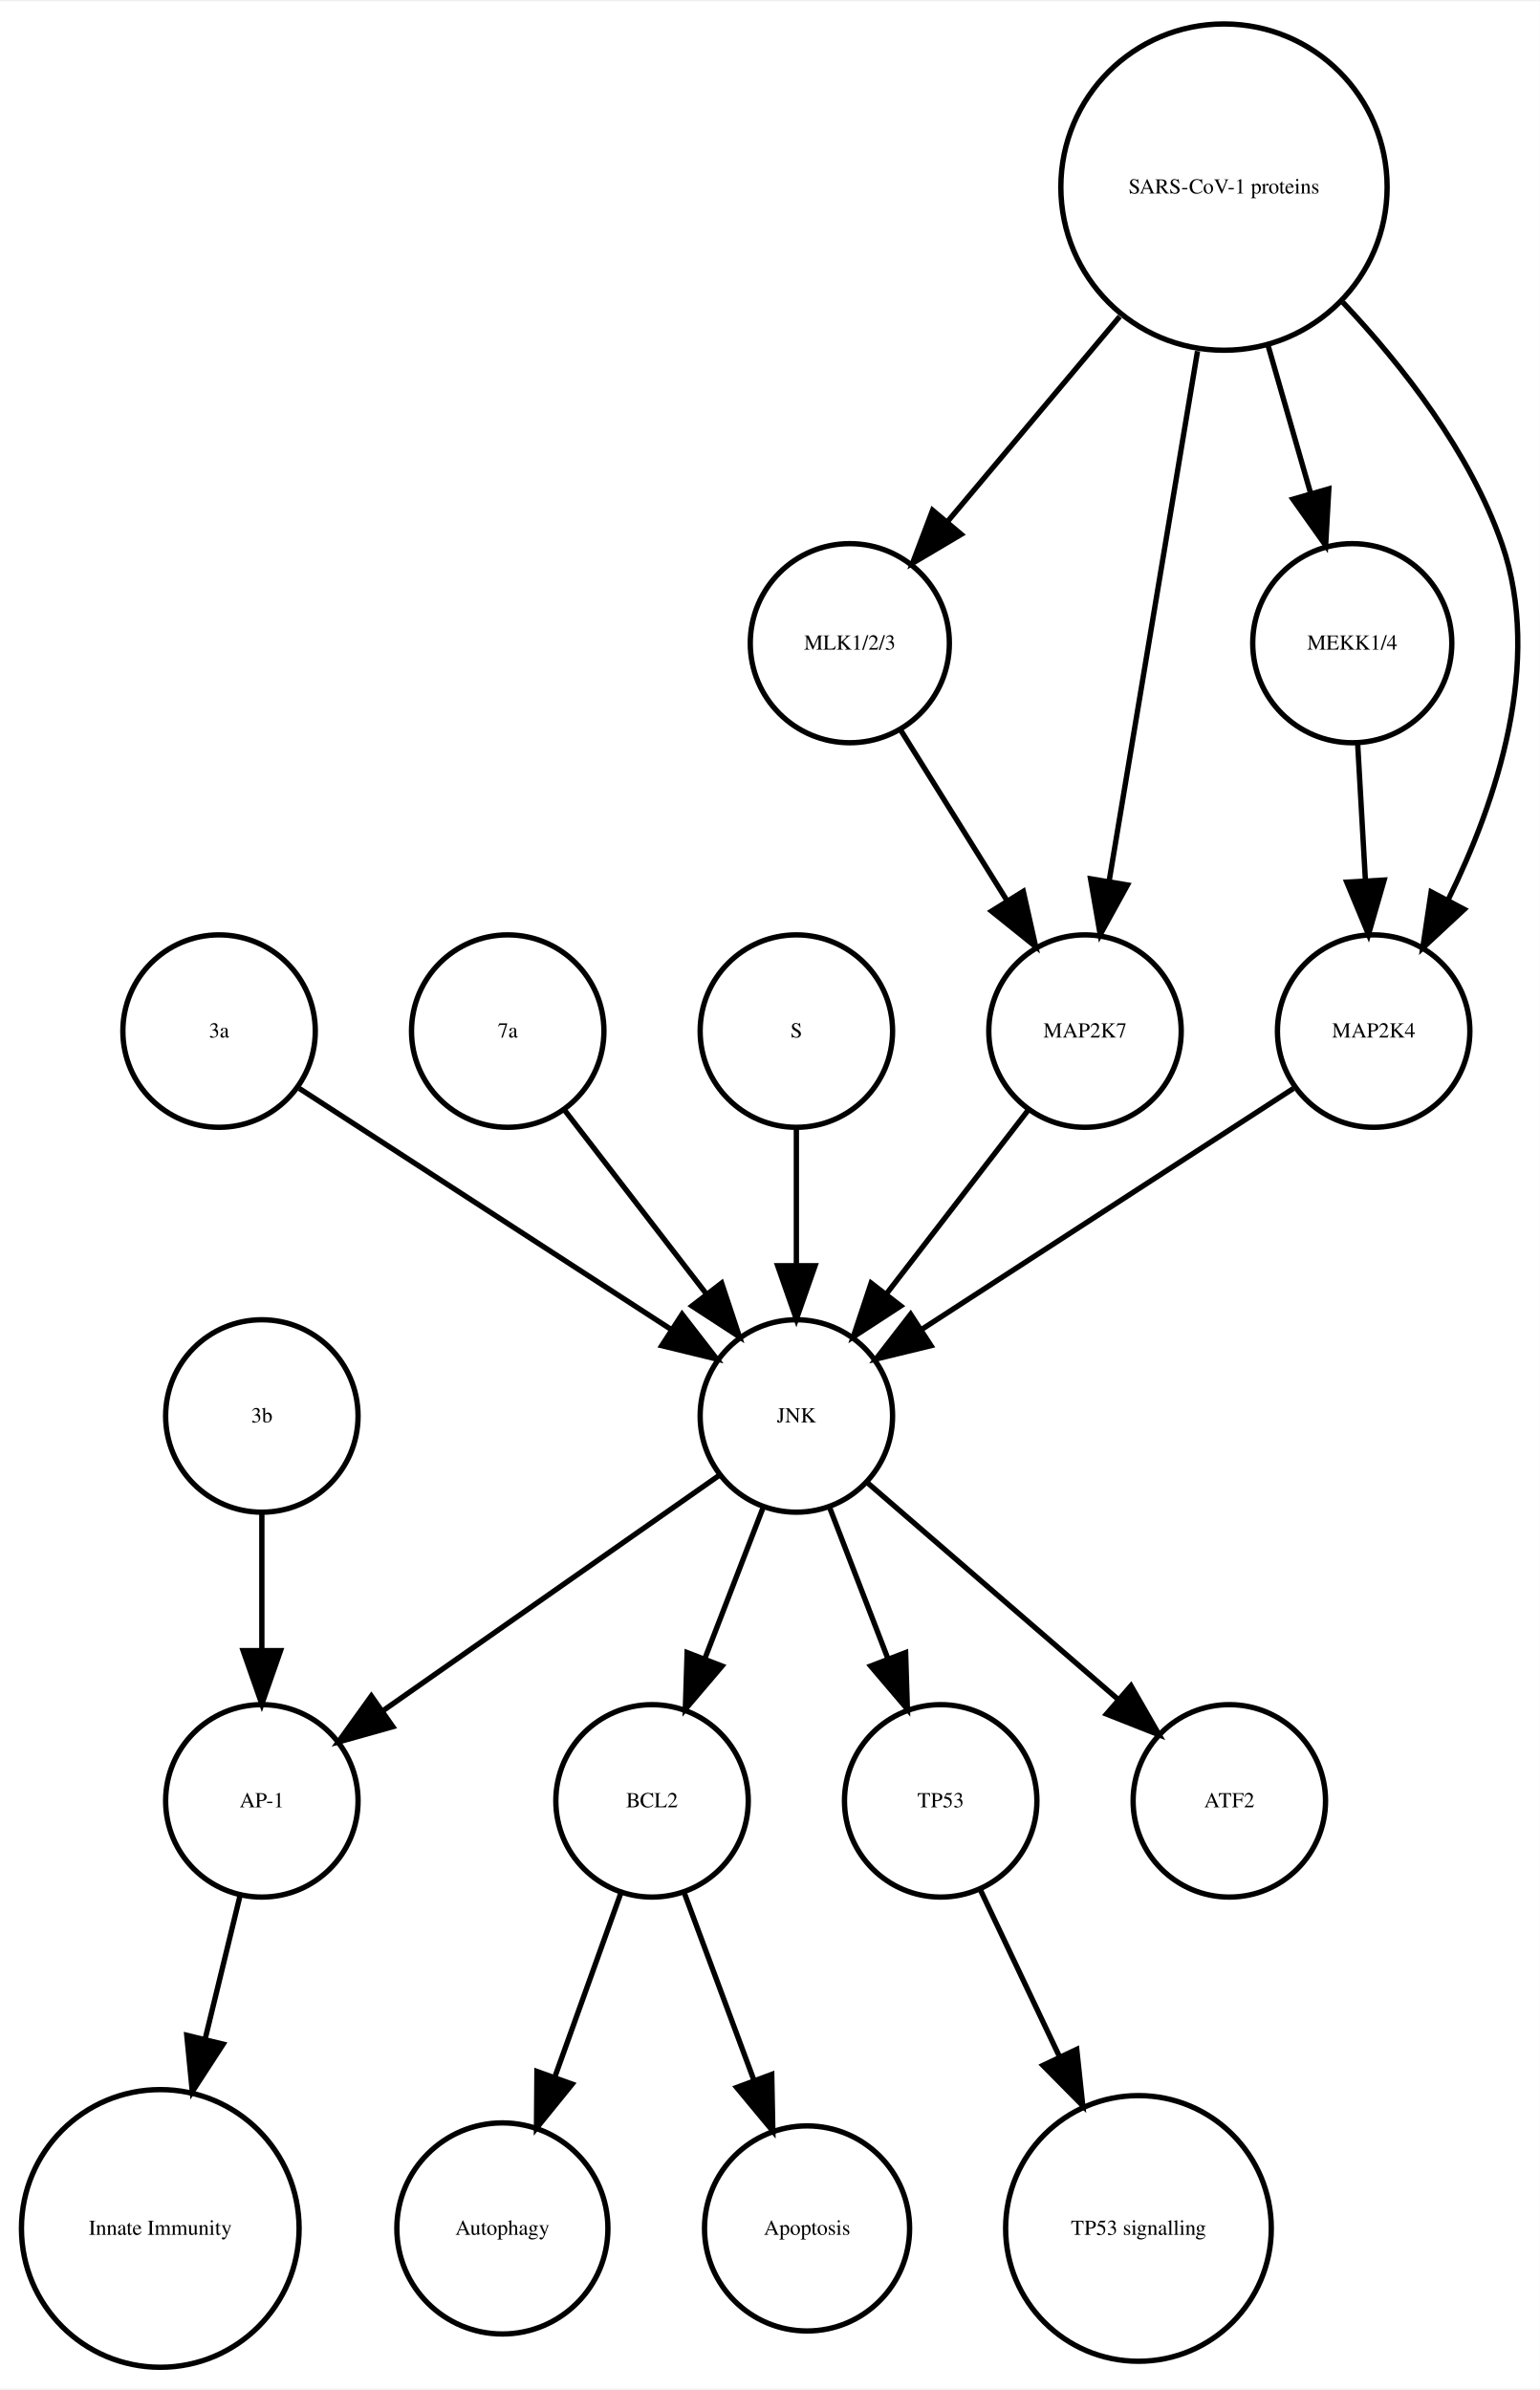
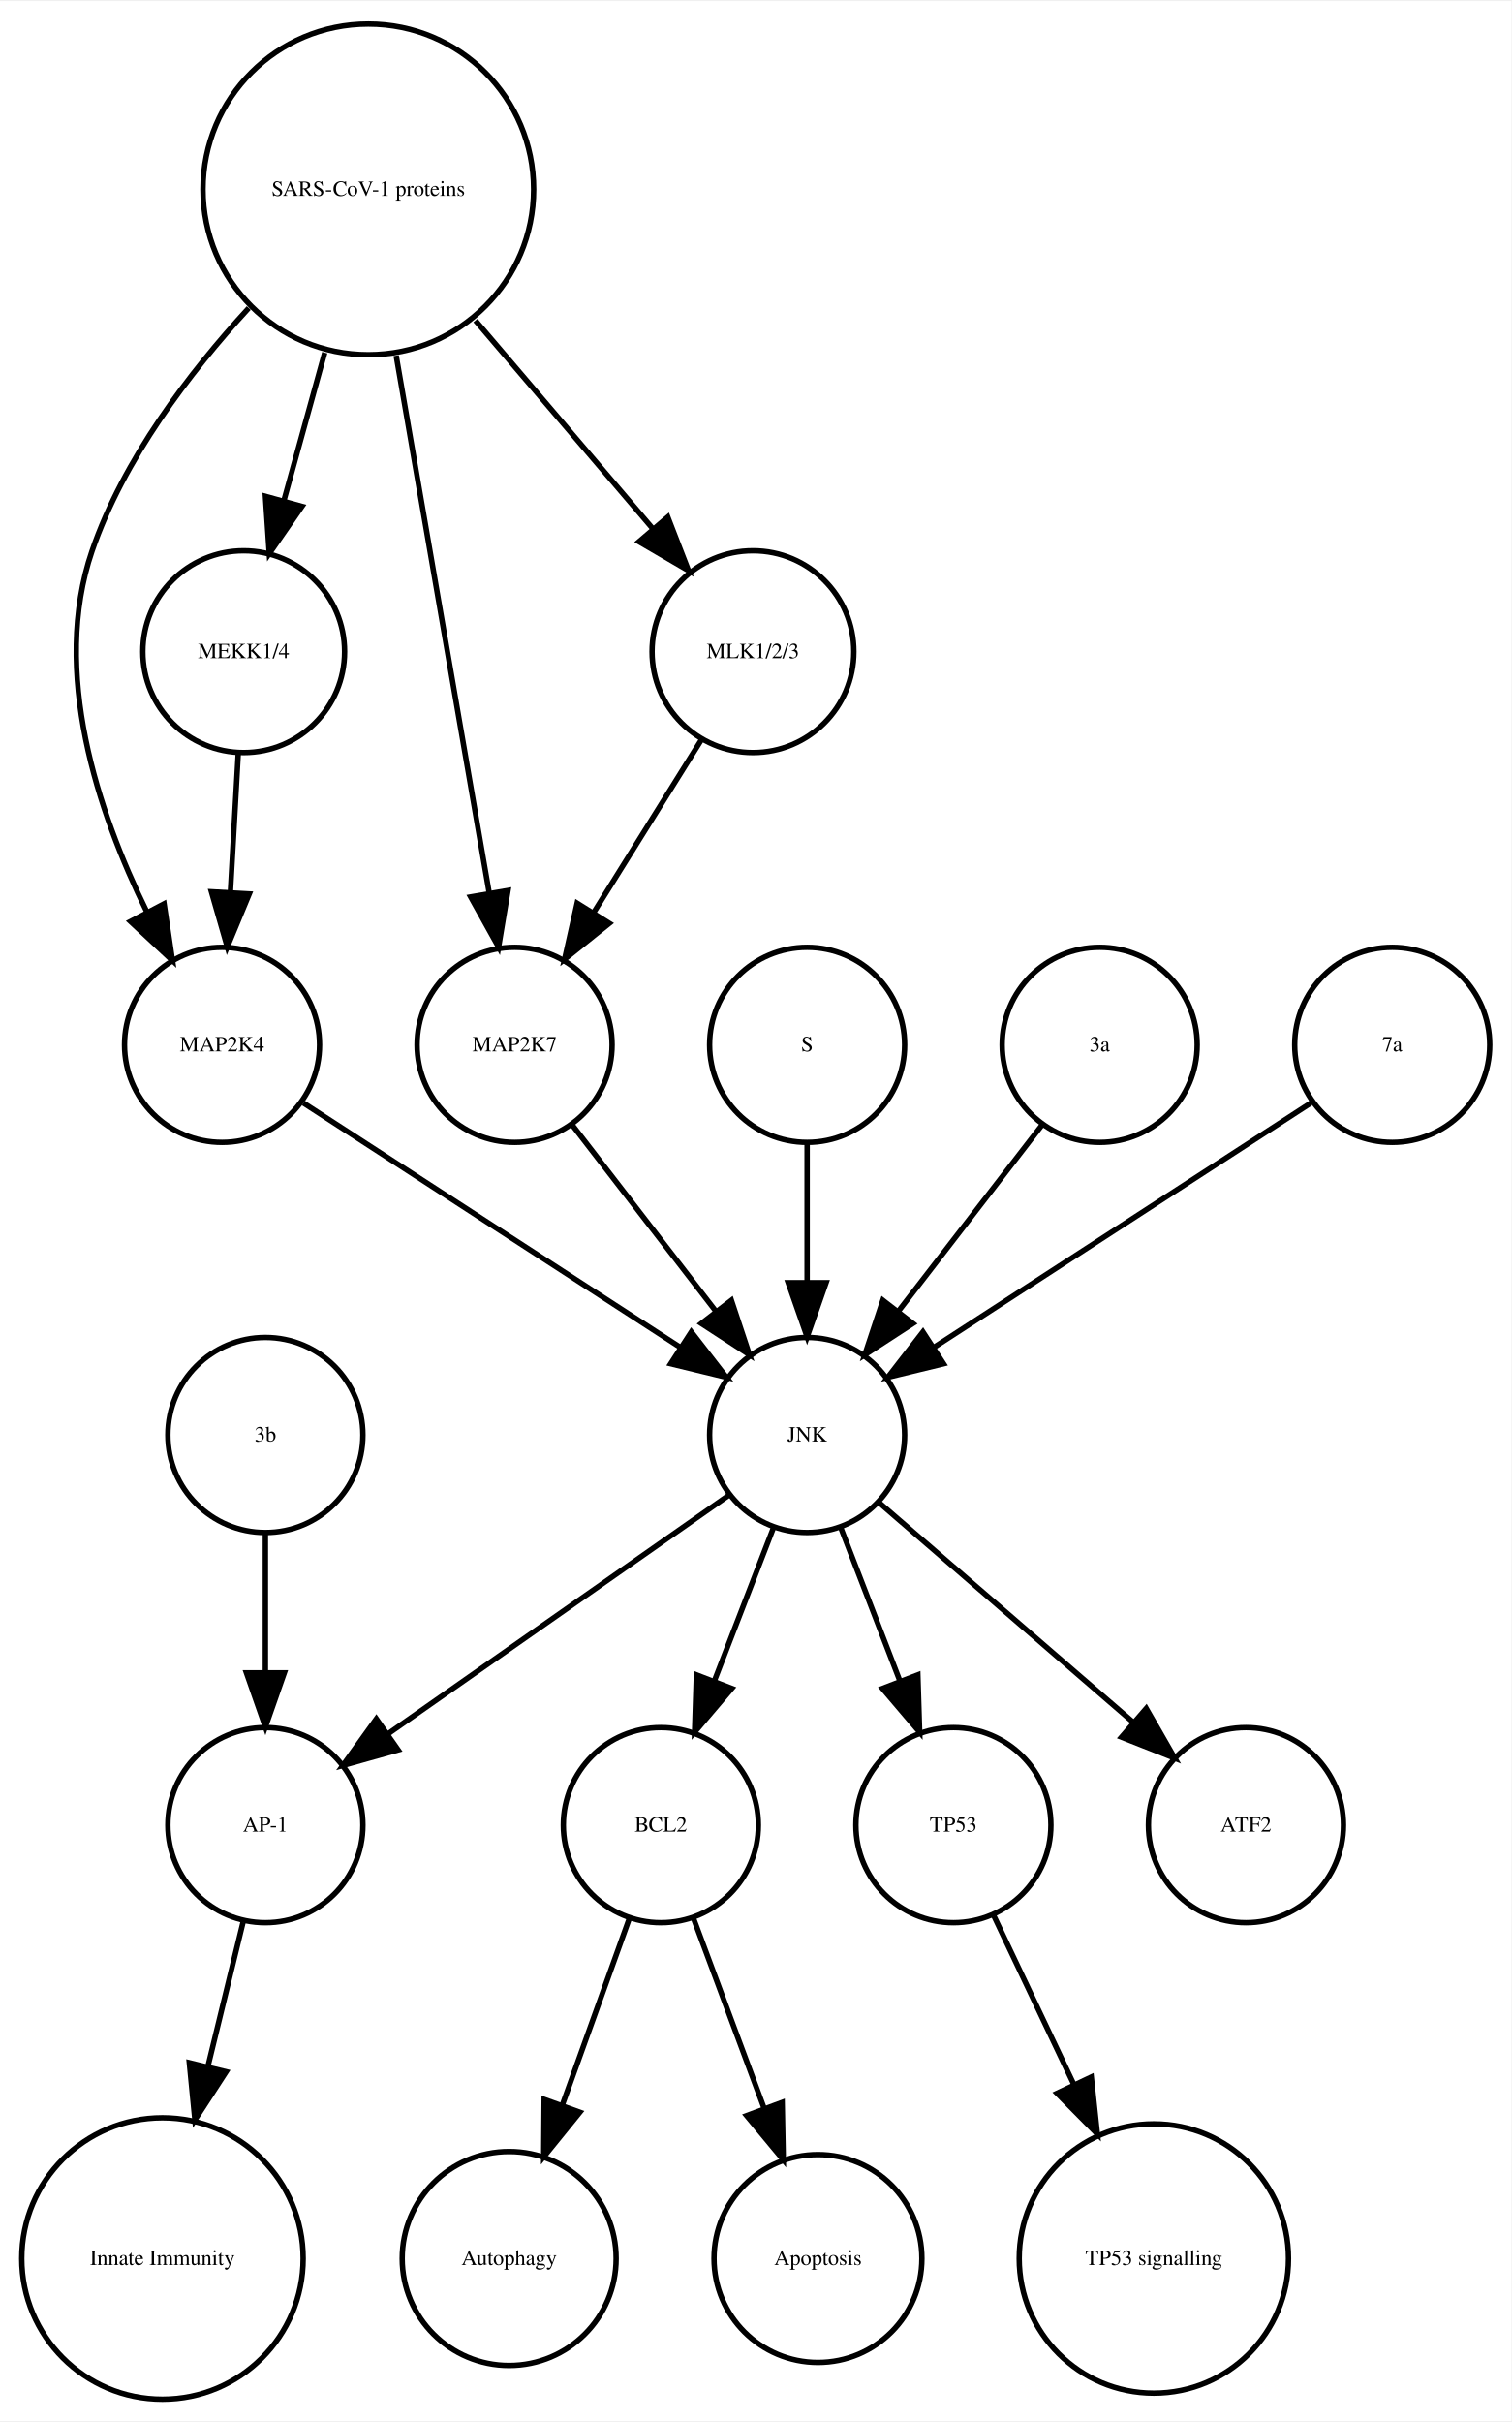
- <svg xmlns="http://www.w3.org/2000/svg" width="288pt" height="447pt" viewBox="0.00 0.00 288.06 446.61">
+ <svg xmlns="http://www.w3.org/2000/svg" width="279pt" height="447pt" viewBox="0.00 0.00 278.99 446.61">
  <g id="graph0" class="graph" transform="scale(1 1) rotate(0) translate(4 442.614)">
-     <polygon fill="white" stroke="none" points="-4,4 -4,-442.614 284.065,-442.614 284.065,4 -4,4" />
+     <polygon fill="white" stroke="none" points="-4,4 -4,-442.614 274.986,-442.614 274.986,4 -4,4" />
    <g id="node1" class="node">
      <ellipse fill="none" stroke="black" cx="117.986" cy="-105.972" rx="18" ry="18" />
      <text text-anchor="middle" x="117.986" y="-104.772" font-family="Times,serif" font-size="4.00">BCL2</text>
    </g>
    <g id="node2" class="node">
      <ellipse fill="none" stroke="black" cx="89.986" cy="-25.986" rx="19.745" ry="19.745" />
      <text text-anchor="middle" x="89.986" y="-24.786" font-family="Times,serif" font-size="4.00">Autophagy</text>
    </g>
    <g id="edge1" class="edge">
      <path fill="none" stroke="black" d="M112.185,-88.814C108.616,-78.876 103.951,-65.882 99.819,-54.373" />
      <polygon fill="black" stroke="black" points="103.039,-52.985 96.366,-44.756 96.451,-55.35 103.039,-52.985" />
    </g>
    <g id="node7" class="node">
      <ellipse fill="none" stroke="black" cx="146.986" cy="-25.986" rx="19.184" ry="19.184" />
      <text text-anchor="middle" x="146.986" y="-24.786" font-family="Times,serif" font-size="4.00">Apoptosis</text>
    </g>
    <g id="edge2" class="edge">
      <path fill="none" stroke="black" d="M123.995,-88.814C127.742,-78.738 132.657,-65.521 136.98,-53.895" />
      <polygon fill="black" stroke="black" points="140.378,-54.799 140.583,-44.206 133.817,-52.359 140.378,-54.799" />
    </g>
    <g id="node3" class="node">
      <ellipse fill="none" stroke="black" cx="44.986" cy="-105.972" rx="18" ry="18" />
      <text text-anchor="middle" x="44.986" y="-104.772" font-family="Times,serif" font-size="4.00">AP-1</text>
    </g>
    <g id="node4" class="node">
      <ellipse fill="none" stroke="black" cx="25.986" cy="-25.986" rx="25.972" ry="25.972" />
      <text text-anchor="middle" x="25.986" y="-24.786" font-family="Times,serif" font-size="4.00">Innate Immunity</text>
    </g>
    <g id="edge3" class="edge">
      <path fill="none" stroke="black" d="M40.864,-88.05C38.956,-80.221 36.617,-70.621 34.364,-61.371" />
      <polygon fill="black" stroke="black" points="37.744,-60.46 31.976,-51.573 30.943,-62.117 37.744,-60.46" />
    </g>
    <g id="node5" class="node">
      <ellipse fill="none" stroke="black" cx="171.986" cy="-105.972" rx="18" ry="18" />
      <text text-anchor="middle" x="171.986" y="-104.772" font-family="Times,serif" font-size="4.00">TP53</text>
    </g>
    <g id="node6" class="node">
      <ellipse fill="none" stroke="black" cx="208.986" cy="-25.986" rx="24.851" ry="24.851" />
      <text text-anchor="middle" x="208.986" y="-24.786" font-family="Times,serif" font-size="4.00">TP53 signalling</text>
    </g>
    <g id="edge4" class="edge">
      <path fill="none" stroke="black" d="M179.474,-89.191C183.72,-80.24 189.183,-68.725 194.253,-58.04" />
      <polygon fill="black" stroke="black" points="197.441,-59.485 198.566,-48.95 191.117,-56.484 197.441,-59.485" />
    </g>
    <g id="node8" class="node">
      <ellipse fill="none" stroke="black" cx="36.986" cy="-249.972" rx="18" ry="18" />
-       <text text-anchor="middle" x="36.986" y="-248.772" font-family="Times,serif" font-size="4.00">3a</text>
+       <text text-anchor="middle" x="36.986" y="-248.772" font-family="Times,serif" font-size="4.00">MAP2K4</text>
    </g>
-     <g id="node9" class="node">
+     <g id="node18" class="node">
      <ellipse fill="none" stroke="black" cx="144.986" cy="-177.972" rx="18" ry="18" />
      <text text-anchor="middle" x="144.986" y="-176.772" font-family="Times,serif" font-size="4.00">JNK</text>
    </g>
    <g id="edge5" class="edge">
      <path fill="none" stroke="black" d="M52.003,-239.239C70.058,-227.537 100.561,-207.766 121.683,-194.076" />
      <polygon fill="black" stroke="black" points="123.609,-196.999 130.097,-188.623 119.802,-191.125 123.609,-196.999" />
    </g>
+     <g id="node9" class="node">
+       <ellipse fill="none" stroke="black" cx="63.986" cy="-407.855" rx="30.52" ry="30.52" />
+       <text text-anchor="middle" x="63.986" y="-406.655" font-family="Times,serif" font-size="4.00">SARS-CoV-1 proteins</text>
+     </g>
+     <g id="edge6" class="edge">
+       <path fill="none" stroke="black" d="M41.919,-385.953C30.935,-374.003 18.788,-358.045 12.986,-341.095 5.385,-318.891 14.085,-292.938 23.064,-274.601" />
+       <polygon fill="black" stroke="black" points="26.284,-275.998 27.84,-265.518 20.088,-272.74 26.284,-275.998" />
+     </g>
+     <g id="node10" class="node">
+       <ellipse fill="none" stroke="black" cx="40.986" cy="-322.534" rx="18.623" ry="18.623" />
+       <text text-anchor="middle" x="40.986" y="-321.334" font-family="Times,serif" font-size="4.00">MEKK1/4</text>
+     </g>
+     <g id="edge7" class="edge">
+       <path fill="none" stroke="black" d="M55.942,-377.713C53.484,-368.808 50.794,-359.063 48.381,-350.322" />
+       <polygon fill="black" stroke="black" points="51.741,-349.342 45.706,-340.634 44.994,-351.205 51.741,-349.342" />
+     </g>
+     <g id="node14" class="node">
+       <ellipse fill="none" stroke="black" cx="90.986" cy="-249.972" rx="18" ry="18" />
+       <text text-anchor="middle" x="90.986" y="-248.772" font-family="Times,serif" font-size="4.00">MAP2K7</text>
+     </g>
    <g id="edge8" class="edge">
-       <path fill="none" stroke="black" d="M138.724,-160.737C135.487,-152.344 131.461,-141.907 127.82,-132.468" />
-       <polygon fill="black" stroke="black" points="131.079,-131.19 124.214,-123.12 124.548,-133.709 131.079,-131.19" />
+       <path fill="none" stroke="black" d="M69.128,-377.167C74.072,-348.625 81.481,-305.85 86.275,-278.173" />
+       <polygon fill="black" stroke="black" points="89.776,-278.468 88.034,-268.018 82.878,-277.274 89.776,-278.468" />
+     </g>
+     <g id="node15" class="node">
+       <ellipse fill="none" stroke="black" cx="134.986" cy="-322.534" rx="18.623" ry="18.623" />
+       <text text-anchor="middle" x="134.986" y="-321.334" font-family="Times,serif" font-size="4.00">MLK1/2/3</text>
    </g>
    <g id="edge9" class="edge">
-       <path fill="none" stroke="black" d="M130.659,-166.943C114.173,-155.403 86.893,-136.307 67.549,-122.766" />
-       <polygon fill="black" stroke="black" points="69.487,-119.85 59.287,-116.983 65.472,-125.585 69.487,-119.85" />
+       <path fill="none" stroke="black" d="M83.764,-383.645C94.032,-371.595 106.499,-356.964 116.563,-345.154" />
+       <polygon fill="black" stroke="black" points="119.268,-347.376 123.09,-337.495 113.94,-342.836 119.268,-347.376" />
    </g>
-     <g id="edge6" class="edge">
-       <path fill="none" stroke="black" d="M151.248,-160.737C154.486,-152.344 158.511,-141.907 162.152,-132.468" />
-       <polygon fill="black" stroke="black" points="165.425,-133.709 165.758,-123.12 158.894,-131.19 165.425,-133.709" />
+     <g id="edge10" class="edge">
+       <path fill="none" stroke="black" d="M39.977,-303.728C39.536,-295.949 39.009,-286.654 38.521,-278.049" />
+       <polygon fill="black" stroke="black" points="42.014,-277.828 37.954,-268.042 35.026,-278.224 42.014,-277.828" />
    </g>
-     <g id="node13" class="node">
+     <g id="node11" class="node">
      <ellipse fill="none" stroke="black" cx="225.986" cy="-105.972" rx="18" ry="18" />
      <text text-anchor="middle" x="225.986" y="-104.772" font-family="Times,serif" font-size="4.00">ATF2</text>
-     </g>
-     <g id="edge7" class="edge">
-       <path fill="none" stroke="black" d="M158.362,-165.413C171.101,-154.404 190.465,-137.669 205.213,-124.925" />
-       <polygon fill="black" stroke="black" points="207.582,-127.503 212.86,-118.316 203.005,-122.207 207.582,-127.503" />
-     </g>
-     <g id="node10" class="node">
-       <ellipse fill="none" stroke="black" cx="90.986" cy="-249.972" rx="18" ry="18" />
-       <text text-anchor="middle" x="90.986" y="-248.772" font-family="Times,serif" font-size="4.00">7a</text>
-     </g>
-     <g id="edge10" class="edge">
-       <path fill="none" stroke="black" d="M101.655,-235.143C109.199,-225.363 119.467,-212.052 128.115,-200.843" />
-       <polygon fill="black" stroke="black" points="131.003,-202.829 134.34,-192.773 125.46,-198.553 131.003,-202.829" />
-     </g>
-     <g id="node11" class="node">
-       <ellipse fill="none" stroke="black" cx="144.986" cy="-249.972" rx="18" ry="18" />
-       <text text-anchor="middle" x="144.986" y="-248.772" font-family="Times,serif" font-size="4.00">S</text>
-     </g>
-     <g id="edge11" class="edge">
-       <path fill="none" stroke="black" d="M144.986,-231.669C144.986,-223.955 144.986,-214.685 144.986,-206.085" />
-       <polygon fill="black" stroke="black" points="148.486,-206.077 144.986,-196.077 141.486,-206.077 148.486,-206.077" />
    </g>
    <g id="node12" class="node">
      <ellipse fill="none" stroke="black" cx="44.986" cy="-177.972" rx="18" ry="18" />
      <text text-anchor="middle" x="44.986" y="-176.772" font-family="Times,serif" font-size="4.00">3b</text>
    </g>
-     <g id="edge12" class="edge">
+     <g id="edge11" class="edge">
      <path fill="none" stroke="black" d="M44.986,-159.669C44.986,-151.955 44.986,-142.685 44.986,-134.085" />
      <polygon fill="black" stroke="black" points="48.486,-134.077 44.986,-124.077 41.486,-134.077 48.486,-134.077" />
    </g>
-     <g id="node14" class="node">
-       <ellipse fill="none" stroke="black" cx="154.986" cy="-322.534" rx="18.623" ry="18.623" />
-       <text text-anchor="middle" x="154.986" y="-321.334" font-family="Times,serif" font-size="4.00">MLK1/2/3</text>
+     <g id="node13" class="node">
+       <ellipse fill="none" stroke="black" cx="144.986" cy="-249.972" rx="18" ry="18" />
+       <text text-anchor="middle" x="144.986" y="-248.772" font-family="Times,serif" font-size="4.00">S</text>
    </g>
-     <g id="node15" class="node">
-       <ellipse fill="none" stroke="black" cx="198.986" cy="-249.972" rx="18" ry="18" />
-       <text text-anchor="middle" x="198.986" y="-248.772" font-family="Times,serif" font-size="4.00">MAP2K7</text>
+     <g id="edge12" class="edge">
+       <path fill="none" stroke="black" d="M144.986,-231.669C144.986,-223.955 144.986,-214.685 144.986,-206.085" />
+       <polygon fill="black" stroke="black" points="148.486,-206.077 144.986,-196.077 141.486,-206.077 148.486,-206.077" />
    </g>
    <g id="edge13" class="edge">
-       <path fill="none" stroke="black" d="M164.534,-306.223C170.32,-296.944 177.82,-284.916 184.344,-274.453" />
-       <polygon fill="black" stroke="black" points="187.438,-276.107 189.759,-265.77 181.498,-272.403 187.438,-276.107" />
+       <path fill="none" stroke="black" d="M101.655,-235.143C109.199,-225.363 119.467,-212.052 128.115,-200.843" />
+       <polygon fill="black" stroke="black" points="131.003,-202.829 134.34,-192.773 125.46,-198.553 131.003,-202.829" />
    </g>
    <g id="edge14" class="edge">
+       <path fill="none" stroke="black" d="M125.439,-306.223C119.652,-296.944 112.152,-284.916 105.628,-274.453" />
+       <polygon fill="black" stroke="black" points="108.475,-272.403 100.213,-265.77 102.535,-276.107 108.475,-272.403" />
+     </g>
+     <g id="node16" class="node">
+       <ellipse fill="none" stroke="black" cx="198.986" cy="-249.972" rx="18" ry="18" />
+       <text text-anchor="middle" x="198.986" y="-248.772" font-family="Times,serif" font-size="4.00">3a</text>
+     </g>
+     <g id="edge15" class="edge">
      <path fill="none" stroke="black" d="M188.318,-235.143C180.774,-225.363 170.505,-212.052 161.857,-200.843" />
      <polygon fill="black" stroke="black" points="164.512,-198.553 155.633,-192.773 158.97,-202.829 164.512,-198.553" />
    </g>
-     <g id="node16" class="node">
-       <ellipse fill="none" stroke="black" cx="248.986" cy="-322.534" rx="18.623" ry="18.623" />
-       <text text-anchor="middle" x="248.986" y="-321.334" font-family="Times,serif" font-size="4.00">MEKK1/4</text>
-     </g>
-     <g id="node18" class="node">
+     <g id="node17" class="node">
      <ellipse fill="none" stroke="black" cx="252.986" cy="-249.972" rx="18" ry="18" />
-       <text text-anchor="middle" x="252.986" y="-248.772" font-family="Times,serif" font-size="4.00">MAP2K4</text>
-     </g>
-     <g id="edge15" class="edge">
-       <path fill="none" stroke="black" d="M249.996,-303.728C250.437,-295.949 250.963,-286.654 251.451,-278.049" />
-       <polygon fill="black" stroke="black" points="254.947,-278.224 252.019,-268.042 247.958,-277.828 254.947,-278.224" />
-     </g>
-     <g id="node17" class="node">
-       <ellipse fill="none" stroke="black" cx="224.986" cy="-407.855" rx="30.52" ry="30.52" />
-       <text text-anchor="middle" x="224.986" y="-406.655" font-family="Times,serif" font-size="4.00">SARS-CoV-1 proteins</text>
-     </g>
-     <g id="edge19" class="edge">
-       <path fill="none" stroke="black" d="M205.487,-383.645C195.364,-371.595 183.072,-356.964 173.15,-345.154" />
-       <polygon fill="black" stroke="black" points="175.827,-342.9 166.715,-337.495 170.468,-347.403 175.827,-342.9" />
-     </g>
-     <g id="edge18" class="edge">
-       <path fill="none" stroke="black" d="M220.035,-377.167C215.274,-348.625 208.139,-305.85 203.523,-278.173" />
-       <polygon fill="black" stroke="black" points="206.927,-277.305 201.829,-268.018 200.022,-278.457 206.927,-277.305" />
-     </g>
-     <g id="edge17" class="edge">
-       <path fill="none" stroke="black" d="M233.246,-378.18C235.818,-369.248 238.646,-359.431 241.187,-350.612" />
-       <polygon fill="black" stroke="black" points="244.6,-351.408 244.004,-340.83 237.873,-349.47 244.6,-351.408" />
+       <text text-anchor="middle" x="252.986" y="-248.772" font-family="Times,serif" font-size="4.00">7a</text>
    </g>
    <g id="edge16" class="edge">
-       <path fill="none" stroke="black" d="M247.207,-386.319C258.475,-374.361 271.013,-358.28 276.986,-341.095 284.692,-318.927 275.978,-292.97 266.967,-274.621" />
-       <polygon fill="black" stroke="black" points="269.934,-272.744 262.173,-265.532 263.742,-276.01 269.934,-272.744" />
-     </g>
-     <g id="edge20" class="edge">
      <path fill="none" stroke="black" d="M237.969,-239.239C219.915,-227.537 189.411,-207.766 168.29,-194.076" />
      <polygon fill="black" stroke="black" points="170.171,-191.125 159.876,-188.623 166.363,-196.999 170.171,-191.125" />
    </g>
+     <g id="edge17" class="edge">
+       <path fill="none" stroke="black" d="M138.724,-160.737C135.487,-152.344 131.461,-141.907 127.82,-132.468" />
+       <polygon fill="black" stroke="black" points="131.079,-131.19 124.214,-123.12 124.548,-133.709 131.079,-131.19" />
+     </g>
+     <g id="edge20" class="edge">
+       <path fill="none" stroke="black" d="M130.659,-166.943C114.173,-155.403 86.893,-136.307 67.549,-122.766" />
+       <polygon fill="black" stroke="black" points="69.487,-119.85 59.287,-116.983 65.472,-125.585 69.487,-119.85" />
+     </g>
+     <g id="edge18" class="edge">
+       <path fill="none" stroke="black" d="M151.248,-160.737C154.486,-152.344 158.511,-141.907 162.152,-132.468" />
+       <polygon fill="black" stroke="black" points="165.425,-133.709 165.758,-123.12 158.894,-131.19 165.425,-133.709" />
+     </g>
+     <g id="edge19" class="edge">
+       <path fill="none" stroke="black" d="M158.362,-165.413C171.101,-154.404 190.465,-137.669 205.213,-124.925" />
+       <polygon fill="black" stroke="black" points="207.582,-127.503 212.86,-118.316 203.005,-122.207 207.582,-127.503" />
+     </g>
  </g>
</svg>
